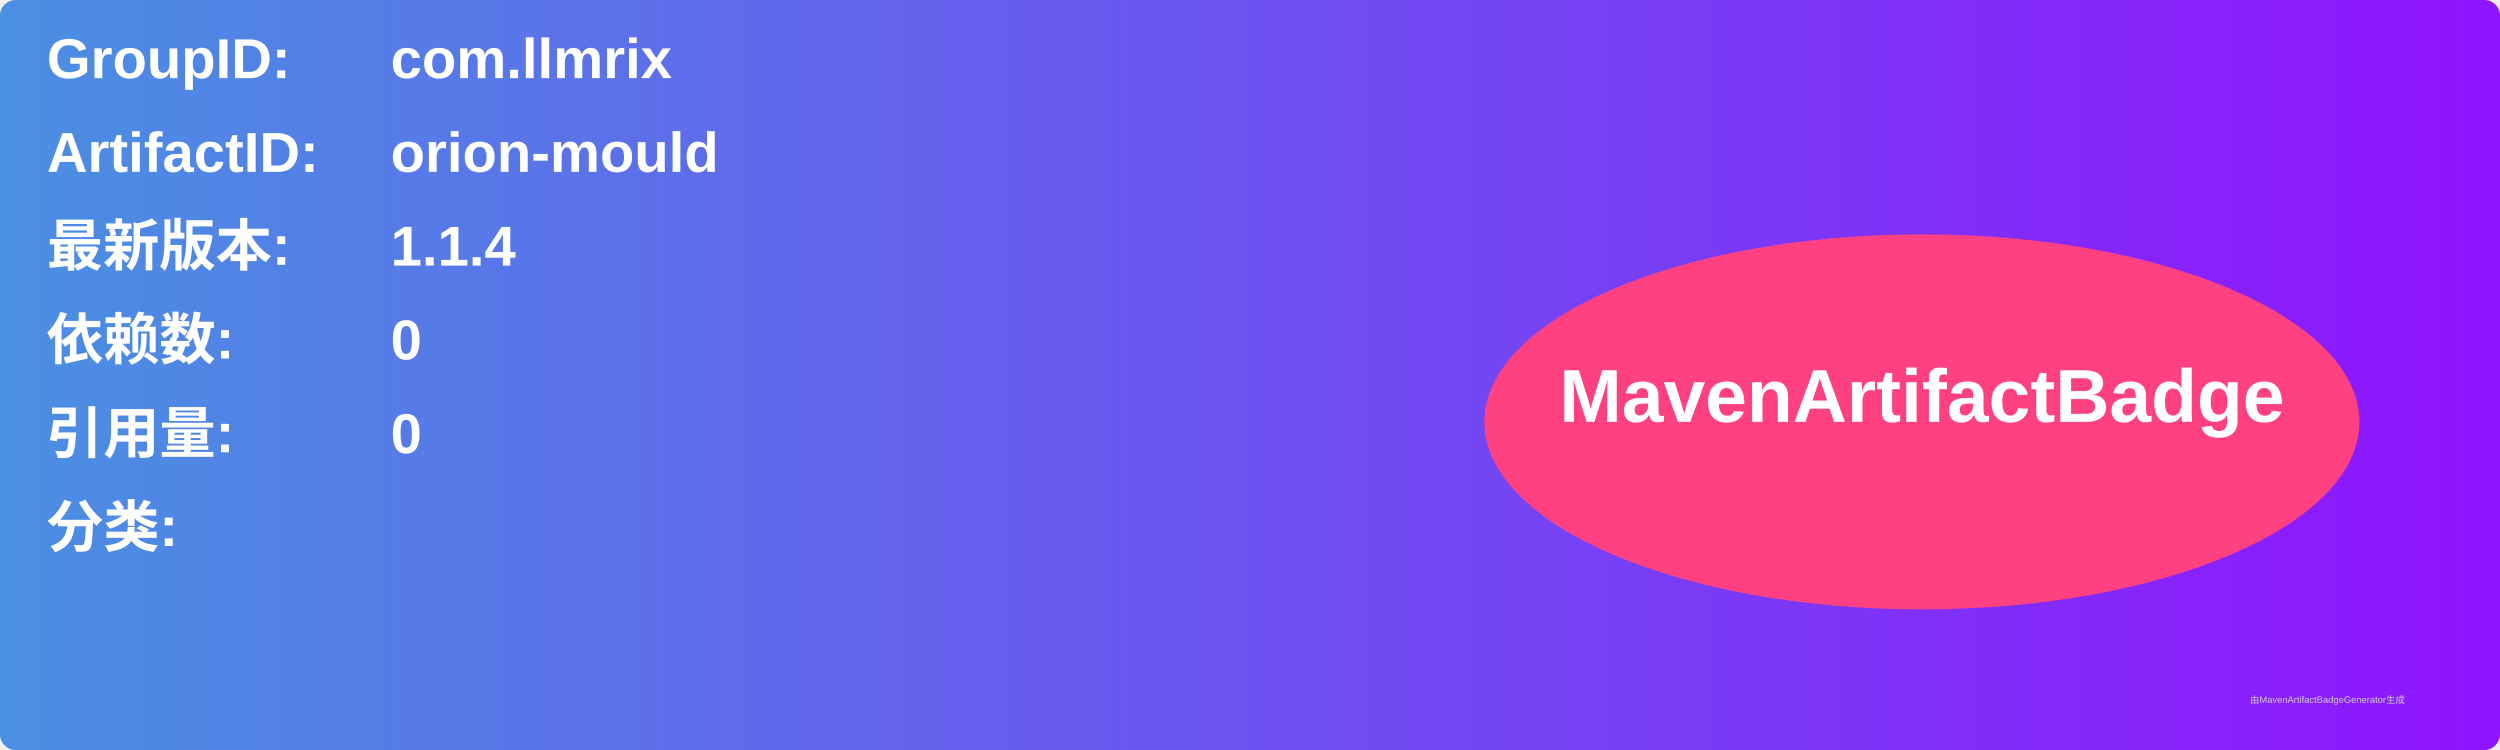
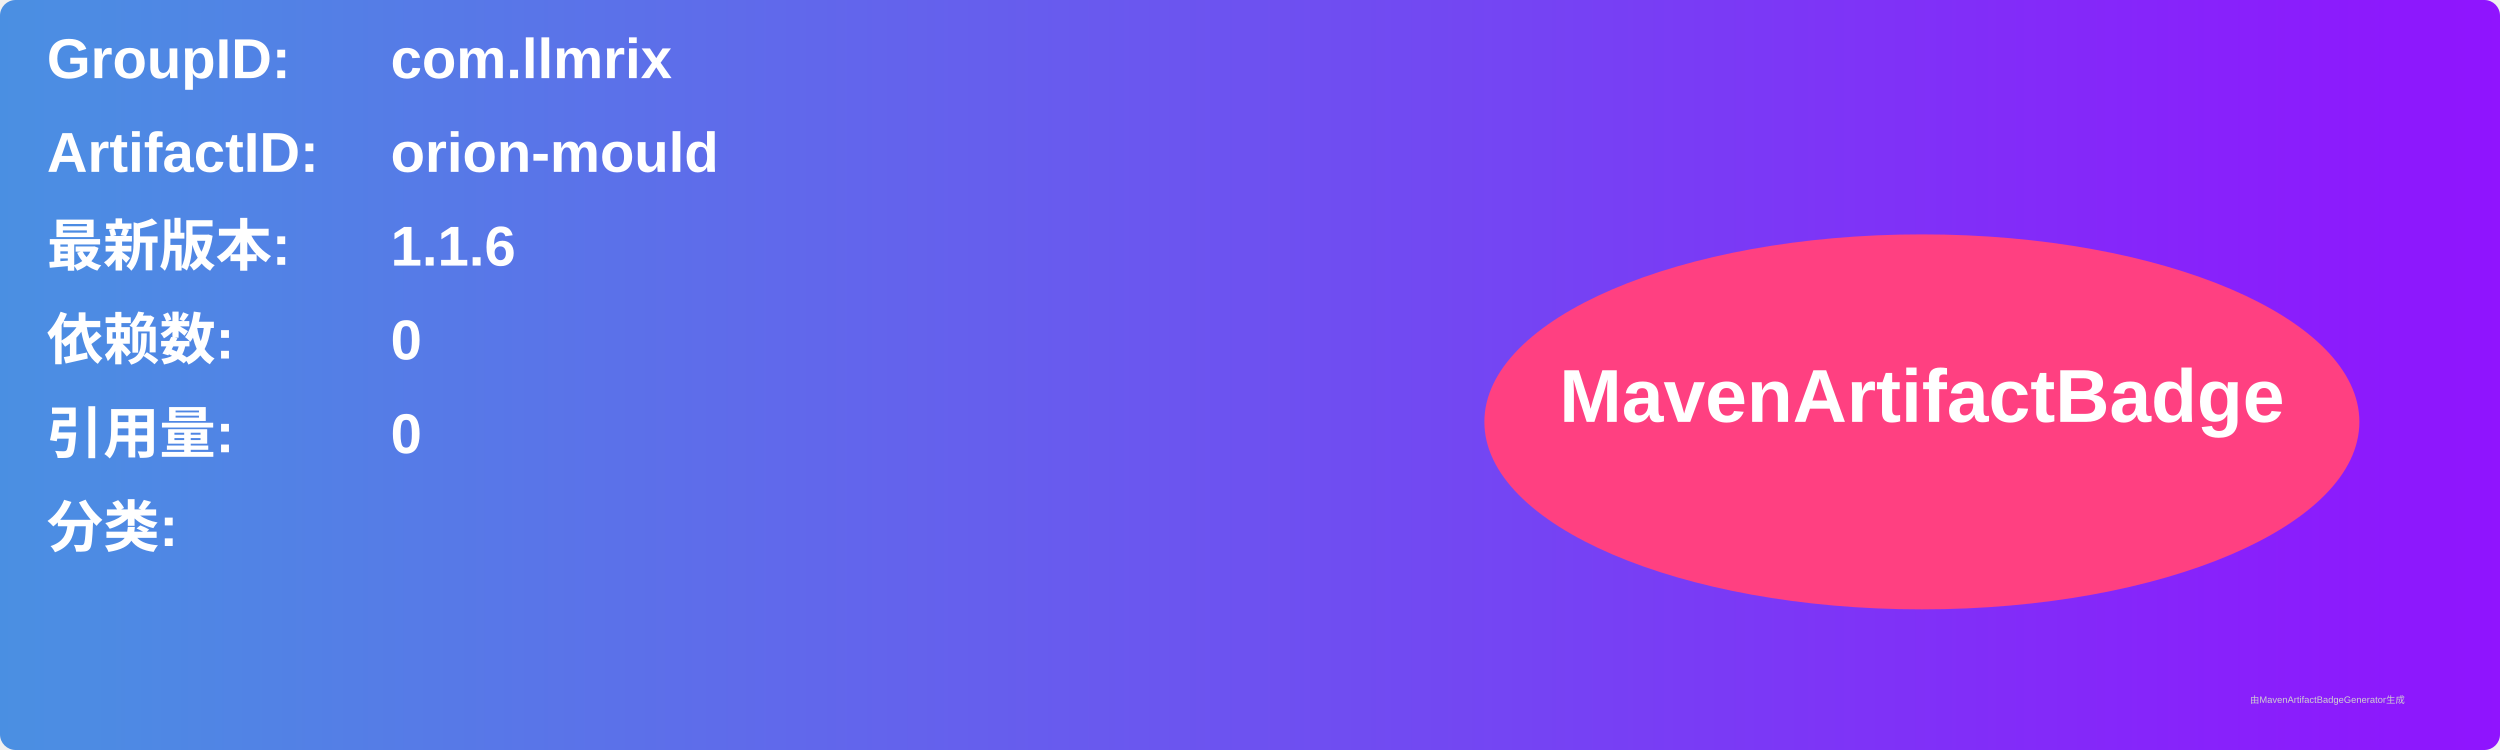
<svg xmlns="http://www.w3.org/2000/svg" width="800" height="240" viewBox="0 0 800 240">
  <linearGradient id="grad" x1="0%" y1="0%" x2="100%" y2="0%">
    <stop offset="0%" stop-color="#4a90e2" />
    <stop offset="100%" stop-color="#9013fe" />
  </linearGradient>
  <rect width="100%" height="100%" rx="5" ry="5" fill="url(#grad)" />
  <g transform="translate(15, 15)">
    <text x="0" y="10" font-family="Arial" font-size="18" fill="white" font-weight="bold" width="260">GroupID:</text>
    <text x="110" y="10" font-family="Arial" font-size="18" fill="white" font-weight="bold" width="460">com.llmrix</text>
    <text x="0" y="40" font-family="Arial" font-size="18" fill="white" font-weight="bold" width="260">ArtifactID:</text>
    <text x="110" y="40" font-family="Arial" font-size="18" fill="white" font-weight="bold" width="460">orion-mould</text>
    <text x="0" y="70" font-family="Arial" font-size="18" fill="white" font-weight="bold">最新版本:</text>
    <text x="110" y="70" font-family="Arial" font-size="18" fill="white" font-weight="bold">
-       <tspan font-weight="bold">1.1.4</tspan>
+       <tspan font-weight="bold">1.1.6</tspan>
    </text>
    <text x="0" y="100" font-family="Arial" font-size="18" fill="white" font-weight="bold">依赖数: </text>
    <text x="110" y="100" font-family="Arial" font-size="18" fill="white">
      <tspan font-weight="bold">0</tspan>
    </text>
    <text x="0" y="130" font-family="Arial" font-size="18" fill="white" font-weight="bold">引用量: </text>
    <text x="110" y="130" font-family="Arial" font-size="18" fill="white">
      <tspan font-weight="bold">0</tspan>
    </text>
    <text x="0" y="160" font-family="Arial" font-size="18" fill="white" font-weight="bold">分类:</text>
    <text x="10" y="190" font-family="Arial" font-size="10" fill="white">
      <tspan font-weight="bold" />
    </text>
    <ellipse cx="600" cy="120" rx="140" ry="60" fill="#ff4081" />
    <text x="600" y="120" text-anchor="middle" font-family="Arial" font-size="24" fill="white" font-weight="bold">MavenArtifactBadge</text>
  </g>
  <text x="720" y="225" font-family="Arial" font-size="3" fill="#d0d0d0">由MavenArtifactBadgeGenerator生成</text>
</svg>
